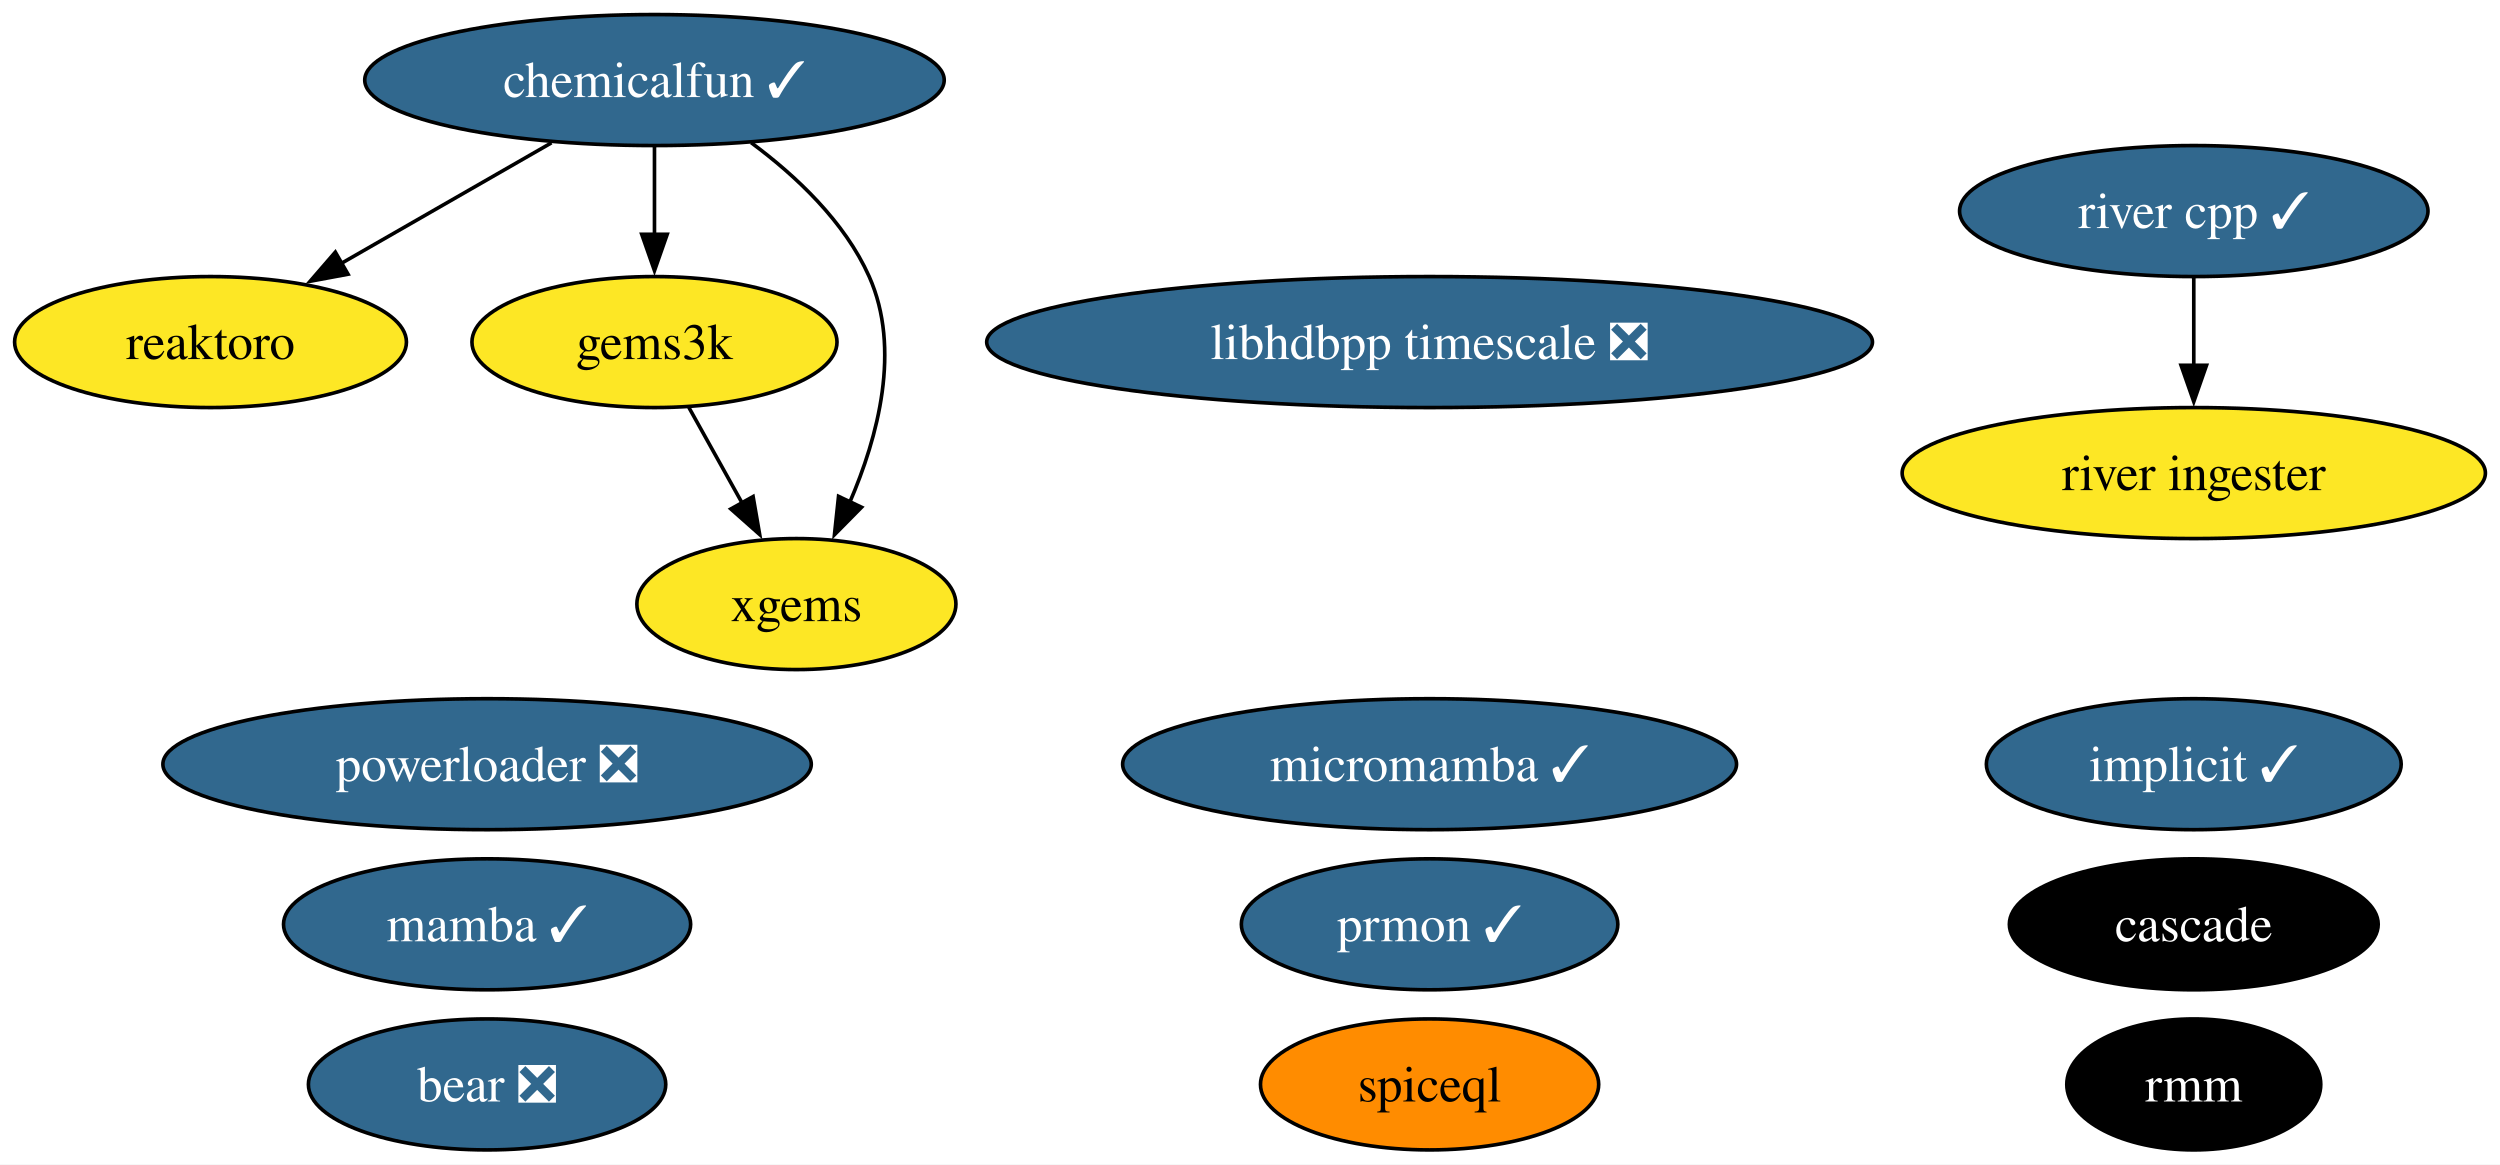
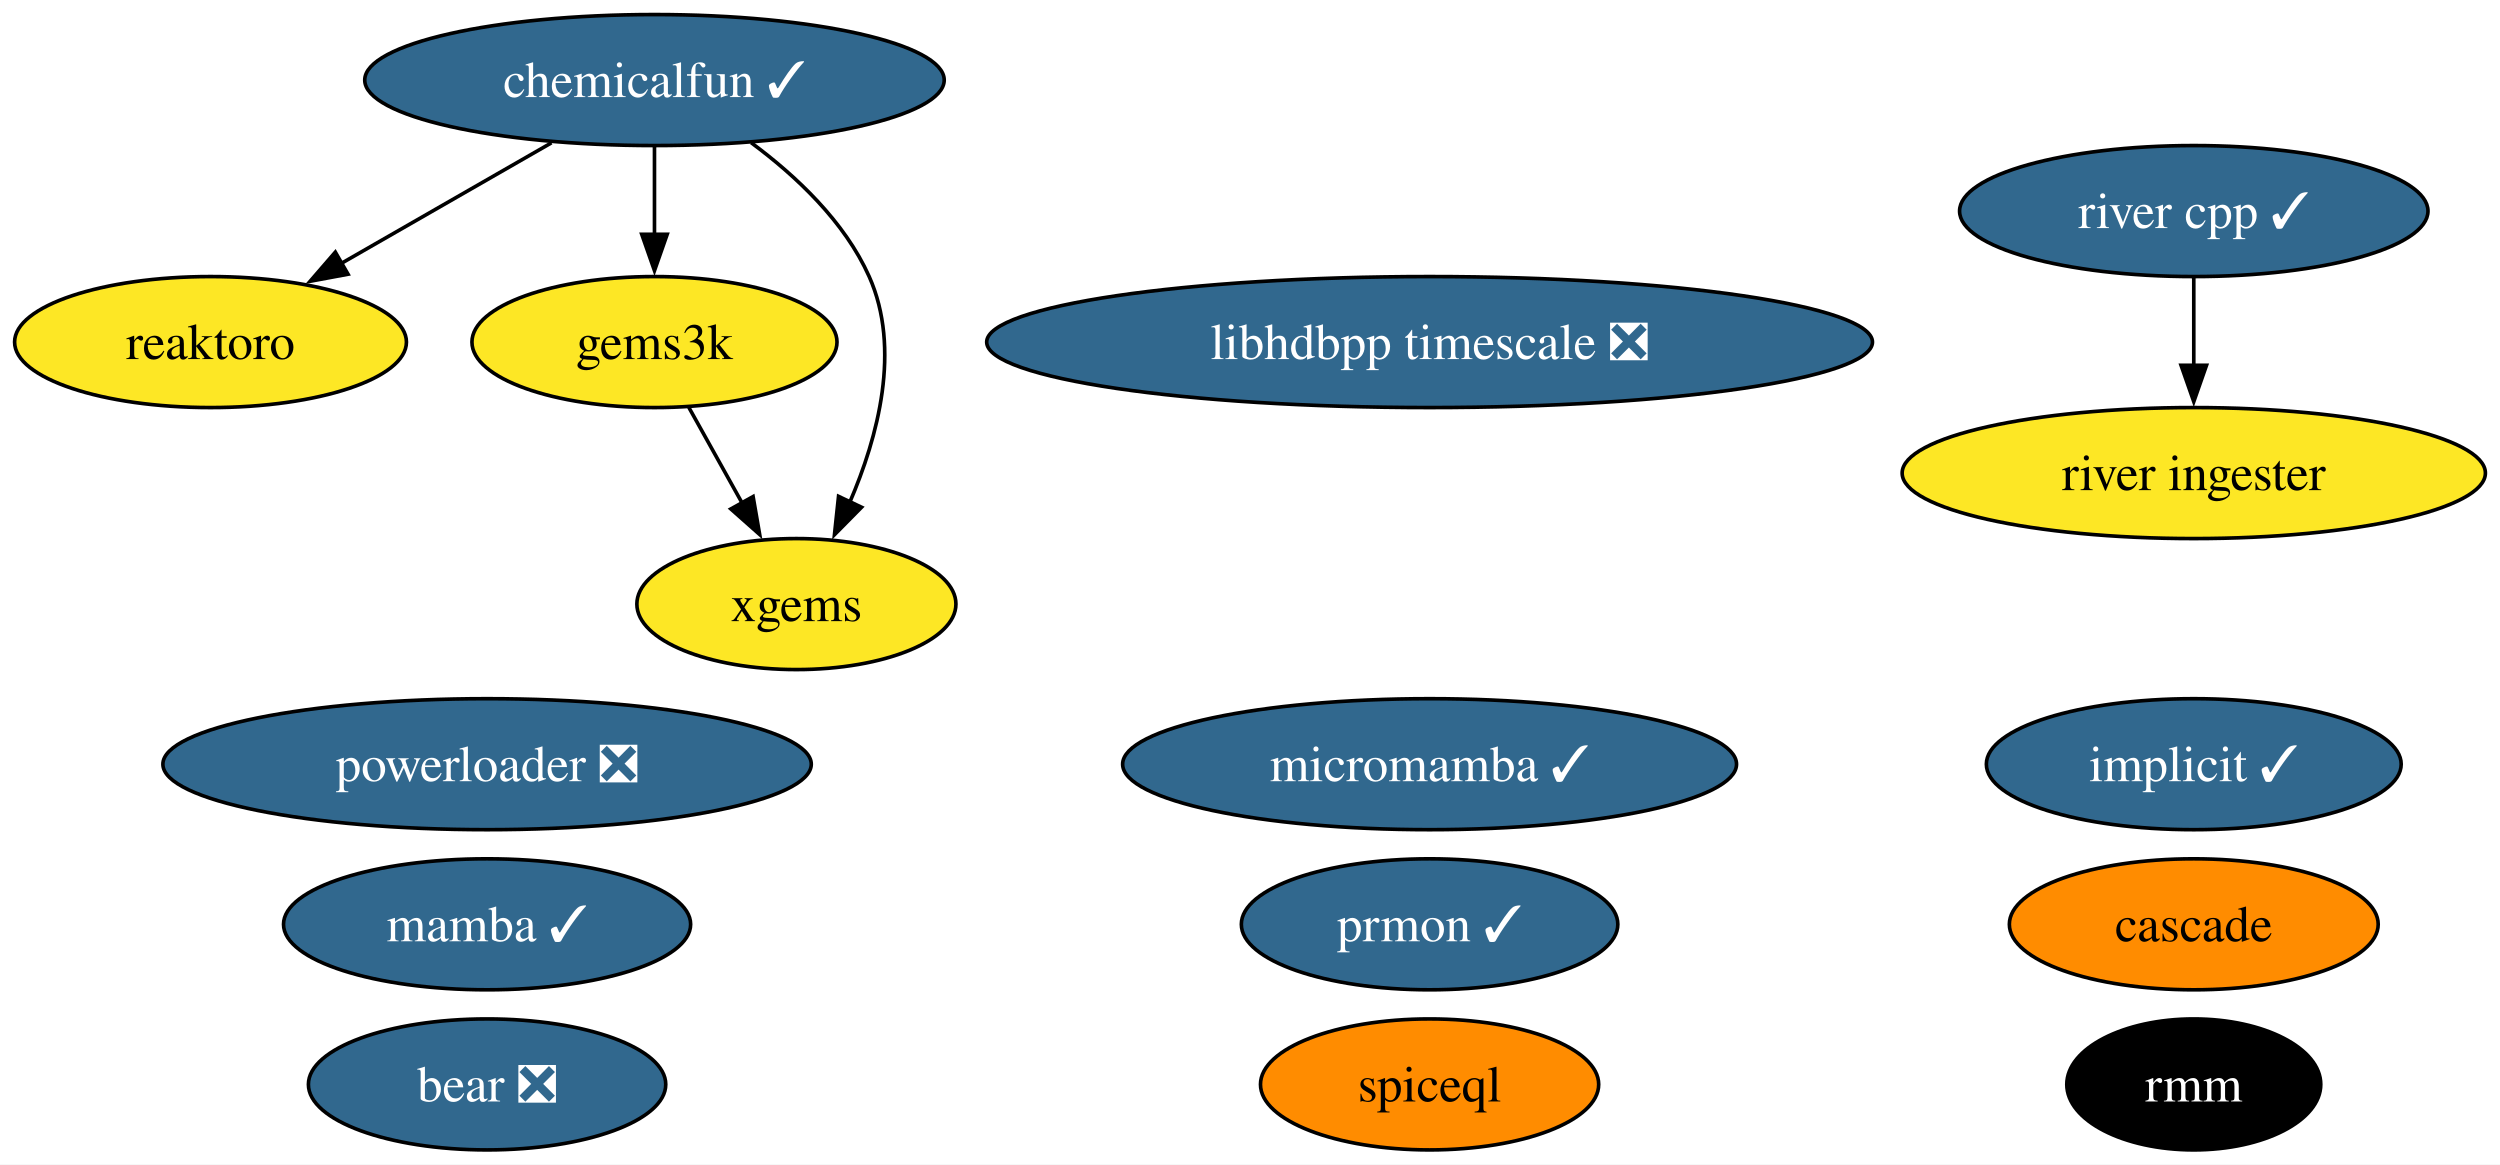
<svg xmlns="http://www.w3.org/2000/svg" xmlns:xlink="http://www.w3.org/1999/xlink" width="687pt" height="320pt" viewBox="0.00 0.00 686.98 320.00">
  <g id="graph0" class="graph" transform="scale(1 1) rotate(0) translate(4 316)">
    <polygon fill="white" stroke="none" points="-4,4 -4,-316 682.98,-316 682.98,4 -4,4" />
    <g id="node1" class="node">
      <g id="a_node1">
        <a xlink:href="https://github.com/conda-forge/implicit-feedstock/pull/100" xlink:title="implicit ✓">
          <ellipse fill="#31688e" stroke="black" cx="598.84" cy="-106" rx="57" ry="18" />
          <text text-anchor="middle" x="598.84" y="-101.33" font-family="Times,serif" font-size="14.00" fill="white">implicit ✓</text>
        </a>
      </g>
    </g>
    <g id="node2" class="node">
      <g id="a_node2">
        <a xlink:href="https://github.com/conda-forge/reaktoro-feedstock" xlink:title="reaktoro">
          <ellipse fill="#fde725" stroke="black" cx="53.84" cy="-222" rx="53.84" ry="18" />
          <text text-anchor="middle" x="53.84" y="-217.32" font-family="Times,serif" font-size="14.00">reaktoro</text>
        </a>
      </g>
    </g>
    <g id="node3" class="node">
      <g id="a_node3">
        <a xlink:href="https://github.com/conda-forge/mamba-feedstock/pull/222" xlink:title="mamba ✓">
          <ellipse fill="#31688e" stroke="black" cx="129.84" cy="-62" rx="55.94" ry="18" />
          <text text-anchor="middle" x="129.84" y="-57.33" font-family="Times,serif" font-size="14.00" fill="white">mamba ✓</text>
        </a>
      </g>
    </g>
    <g id="node4" class="node">
      <g id="a_node4">
        <a xlink:href="https://github.com/conda-forge/gems3k-feedstock" xlink:title="gems3k">
          <ellipse fill="#fde725" stroke="black" cx="175.84" cy="-222" rx="50.16" ry="18" />
          <text text-anchor="middle" x="175.84" y="-217.32" font-family="Times,serif" font-size="14.00">gems3k</text>
        </a>
      </g>
    </g>
    <g id="node7" class="node">
      <g id="a_node7">
        <a xlink:href="https://github.com/conda-forge/xgems-feedstock" xlink:title="xgems">
          <ellipse fill="#fde725" stroke="black" cx="214.84" cy="-150" rx="43.84" ry="18" />
          <text text-anchor="middle" x="214.84" y="-145.32" font-family="Times,serif" font-size="14.00">xgems</text>
        </a>
      </g>
    </g>
    <g id="edge1" class="edge">
      <path fill="none" stroke="black" d="M185.28,-204.05C189.69,-196.14 195.04,-186.54 199.97,-177.69" />
      <polygon fill="black" stroke="black" points="202.94,-179.55 204.75,-169.11 196.82,-176.14 202.94,-179.55" />
    </g>
    <g id="node5" class="node">
      <g id="a_node5">
        <a xlink:href="https://github.com/conda-forge/micromamba-feedstock/pull/175" xlink:title="micromamba ✓">
          <ellipse fill="#31688e" stroke="black" cx="388.84" cy="-106" rx="84.35" ry="18" />
          <text text-anchor="middle" x="388.84" y="-101.33" font-family="Times,serif" font-size="14.00" fill="white">micromamba ✓</text>
        </a>
      </g>
    </g>
    <g id="node6" class="node">
      <g id="a_node6">
        <a xlink:href="https://github.com/conda-forge/prmon-feedstock/pull/15" xlink:title="prmon ✓">
          <ellipse fill="#31688e" stroke="black" cx="388.84" cy="-62" rx="51.73" ry="18" />
          <text text-anchor="middle" x="388.84" y="-57.33" font-family="Times,serif" font-size="14.00" fill="white">prmon ✓</text>
        </a>
      </g>
    </g>
    <g id="node8" class="node">
      <g id="a_node8">
        <a xlink:href="https://github.com/conda-forge/bear-feedstock/pull/47" xlink:title="bear ❎">
          <ellipse fill="#31688e" stroke="black" cx="129.84" cy="-18" rx="49.1" ry="18" />
          <text text-anchor="middle" x="129.84" y="-13.32" font-family="Times,serif" font-size="14.00" fill="white">bear ❎</text>
        </a>
      </g>
    </g>
    <g id="node9" class="node">
      <g id="a_node9">
        <a xlink:href="https://github.com/conda-forge/chemicalfun-feedstock/pull/17" xlink:title="chemicalfun ✓">
          <ellipse fill="#31688e" stroke="black" cx="175.84" cy="-294" rx="79.62" ry="18" />
          <text text-anchor="middle" x="175.84" y="-289.32" font-family="Times,serif" font-size="14.00" fill="white">chemicalfun ✓</text>
        </a>
      </g>
    </g>
    <g id="edge3" class="edge">
      <path fill="none" stroke="black" d="M147.54,-276.76C130.32,-266.88 108.16,-254.17 89.71,-243.58" />
      <polygon fill="black" stroke="black" points="91.63,-240.65 81.21,-238.71 88.14,-246.72 91.63,-240.65" />
    </g>
    <g id="edge2" class="edge">
      <path fill="none" stroke="black" d="M175.84,-275.7C175.84,-268.41 175.84,-259.73 175.84,-251.54" />
      <polygon fill="black" stroke="black" points="179.34,-251.62 175.84,-241.62 172.34,-251.62 179.34,-251.62" />
    </g>
    <g id="edge4" class="edge">
      <path fill="none" stroke="black" d="M202.4,-276.8C214.72,-267.68 228.11,-255.09 234.84,-240 243.69,-220.14 237.3,-195.99 229.46,-177.86" />
      <polygon fill="black" stroke="black" points="232.75,-176.61 225.3,-169.06 226.42,-179.6 232.75,-176.61" />
    </g>
    <g id="node10" class="node">
      <g id="a_node10">
        <a xlink:href="https://github.com/conda-forge/rmm-feedstock" xlink:title="rmm">
          <ellipse fill="#000000" stroke="black" cx="598.84" cy="-18" rx="34.9" ry="18" />
          <text text-anchor="middle" x="598.84" y="-13.32" font-family="Times,serif" font-size="14.00" fill="white">rmm</text>
        </a>
      </g>
    </g>
    <g id="node11" class="node">
      <g id="a_node11">
        <a xlink:href="https://github.com/conda-forge/river-cpp-feedstock/pull/25" xlink:title="river cpp ✓">
          <ellipse fill="#31688e" stroke="black" cx="598.84" cy="-258" rx="64.36" ry="18" />
          <text text-anchor="middle" x="598.84" y="-253.32" font-family="Times,serif" font-size="14.00" fill="white">river cpp ✓</text>
        </a>
      </g>
    </g>
    <g id="node14" class="node">
      <g id="a_node14">
        <a xlink:href="https://github.com/conda-forge/river-ingester-feedstock" xlink:title="river ingester">
          <ellipse fill="#fde725" stroke="black" cx="598.84" cy="-186" rx="80.14" ry="18" />
          <text text-anchor="middle" x="598.84" y="-181.32" font-family="Times,serif" font-size="14.00">river ingester</text>
        </a>
      </g>
    </g>
    <g id="edge5" class="edge">
      <path fill="none" stroke="black" d="M598.84,-239.7C598.84,-232.41 598.84,-223.73 598.84,-215.54" />
      <polygon fill="black" stroke="black" points="602.34,-215.62 598.84,-205.62 595.34,-215.62 602.34,-215.62" />
    </g>
    <g id="node12" class="node">
      <g id="a_node12">
        <a xlink:href="https://github.com/conda-forge/powerloader-feedstock/pull/28" xlink:title="powerloader ❎">
          <ellipse fill="#31688e" stroke="black" cx="129.84" cy="-106" rx="89.09" ry="18" />
          <text text-anchor="middle" x="129.84" y="-101.33" font-family="Times,serif" font-size="14.00" fill="white">powerloader ❎</text>
        </a>
      </g>
    </g>
    <g id="node13" class="node">
      <g id="a_node13">
        <a xlink:href="https://github.com/conda-forge/libhdbpp-timescale-feedstock/pull/8" xlink:title="libhdbpp timescale ❎">
          <ellipse fill="#31688e" stroke="black" cx="388.84" cy="-222" rx="121.71" ry="18" />
          <text text-anchor="middle" x="388.84" y="-217.32" font-family="Times,serif" font-size="14.00" fill="white">libhdbpp timescale ❎</text>
        </a>
      </g>
    </g>
    <g id="node15" class="node">
      <g id="a_node15">
        <a xlink:href="https://github.com/conda-forge/cascade-feedstock" xlink:title="cascade">
-           <ellipse fill="#000000" stroke="black" cx="598.84" cy="-62" rx="50.68" ry="18" />
-           <text text-anchor="middle" x="598.84" y="-57.33" font-family="Times,serif" font-size="14.00" fill="white">cascade</text>
+           <ellipse fill="#ff8c00" stroke="black" cx="598.84" cy="-62" rx="50.68" ry="18" />
+           <text text-anchor="middle" x="598.84" y="-57.33" font-family="Times,serif" font-size="14.00">cascade</text>
        </a>
      </g>
    </g>
    <g id="node16" class="node">
      <g id="a_node16">
        <a xlink:href="https://github.com/conda-forge/spiceql-feedstock" xlink:title="spiceql">
          <ellipse fill="#ff8c00" stroke="black" cx="388.84" cy="-18" rx="46.47" ry="18" />
          <text text-anchor="middle" x="388.84" y="-13.32" font-family="Times,serif" font-size="14.00">spiceql</text>
        </a>
      </g>
    </g>
  </g>
</svg>
